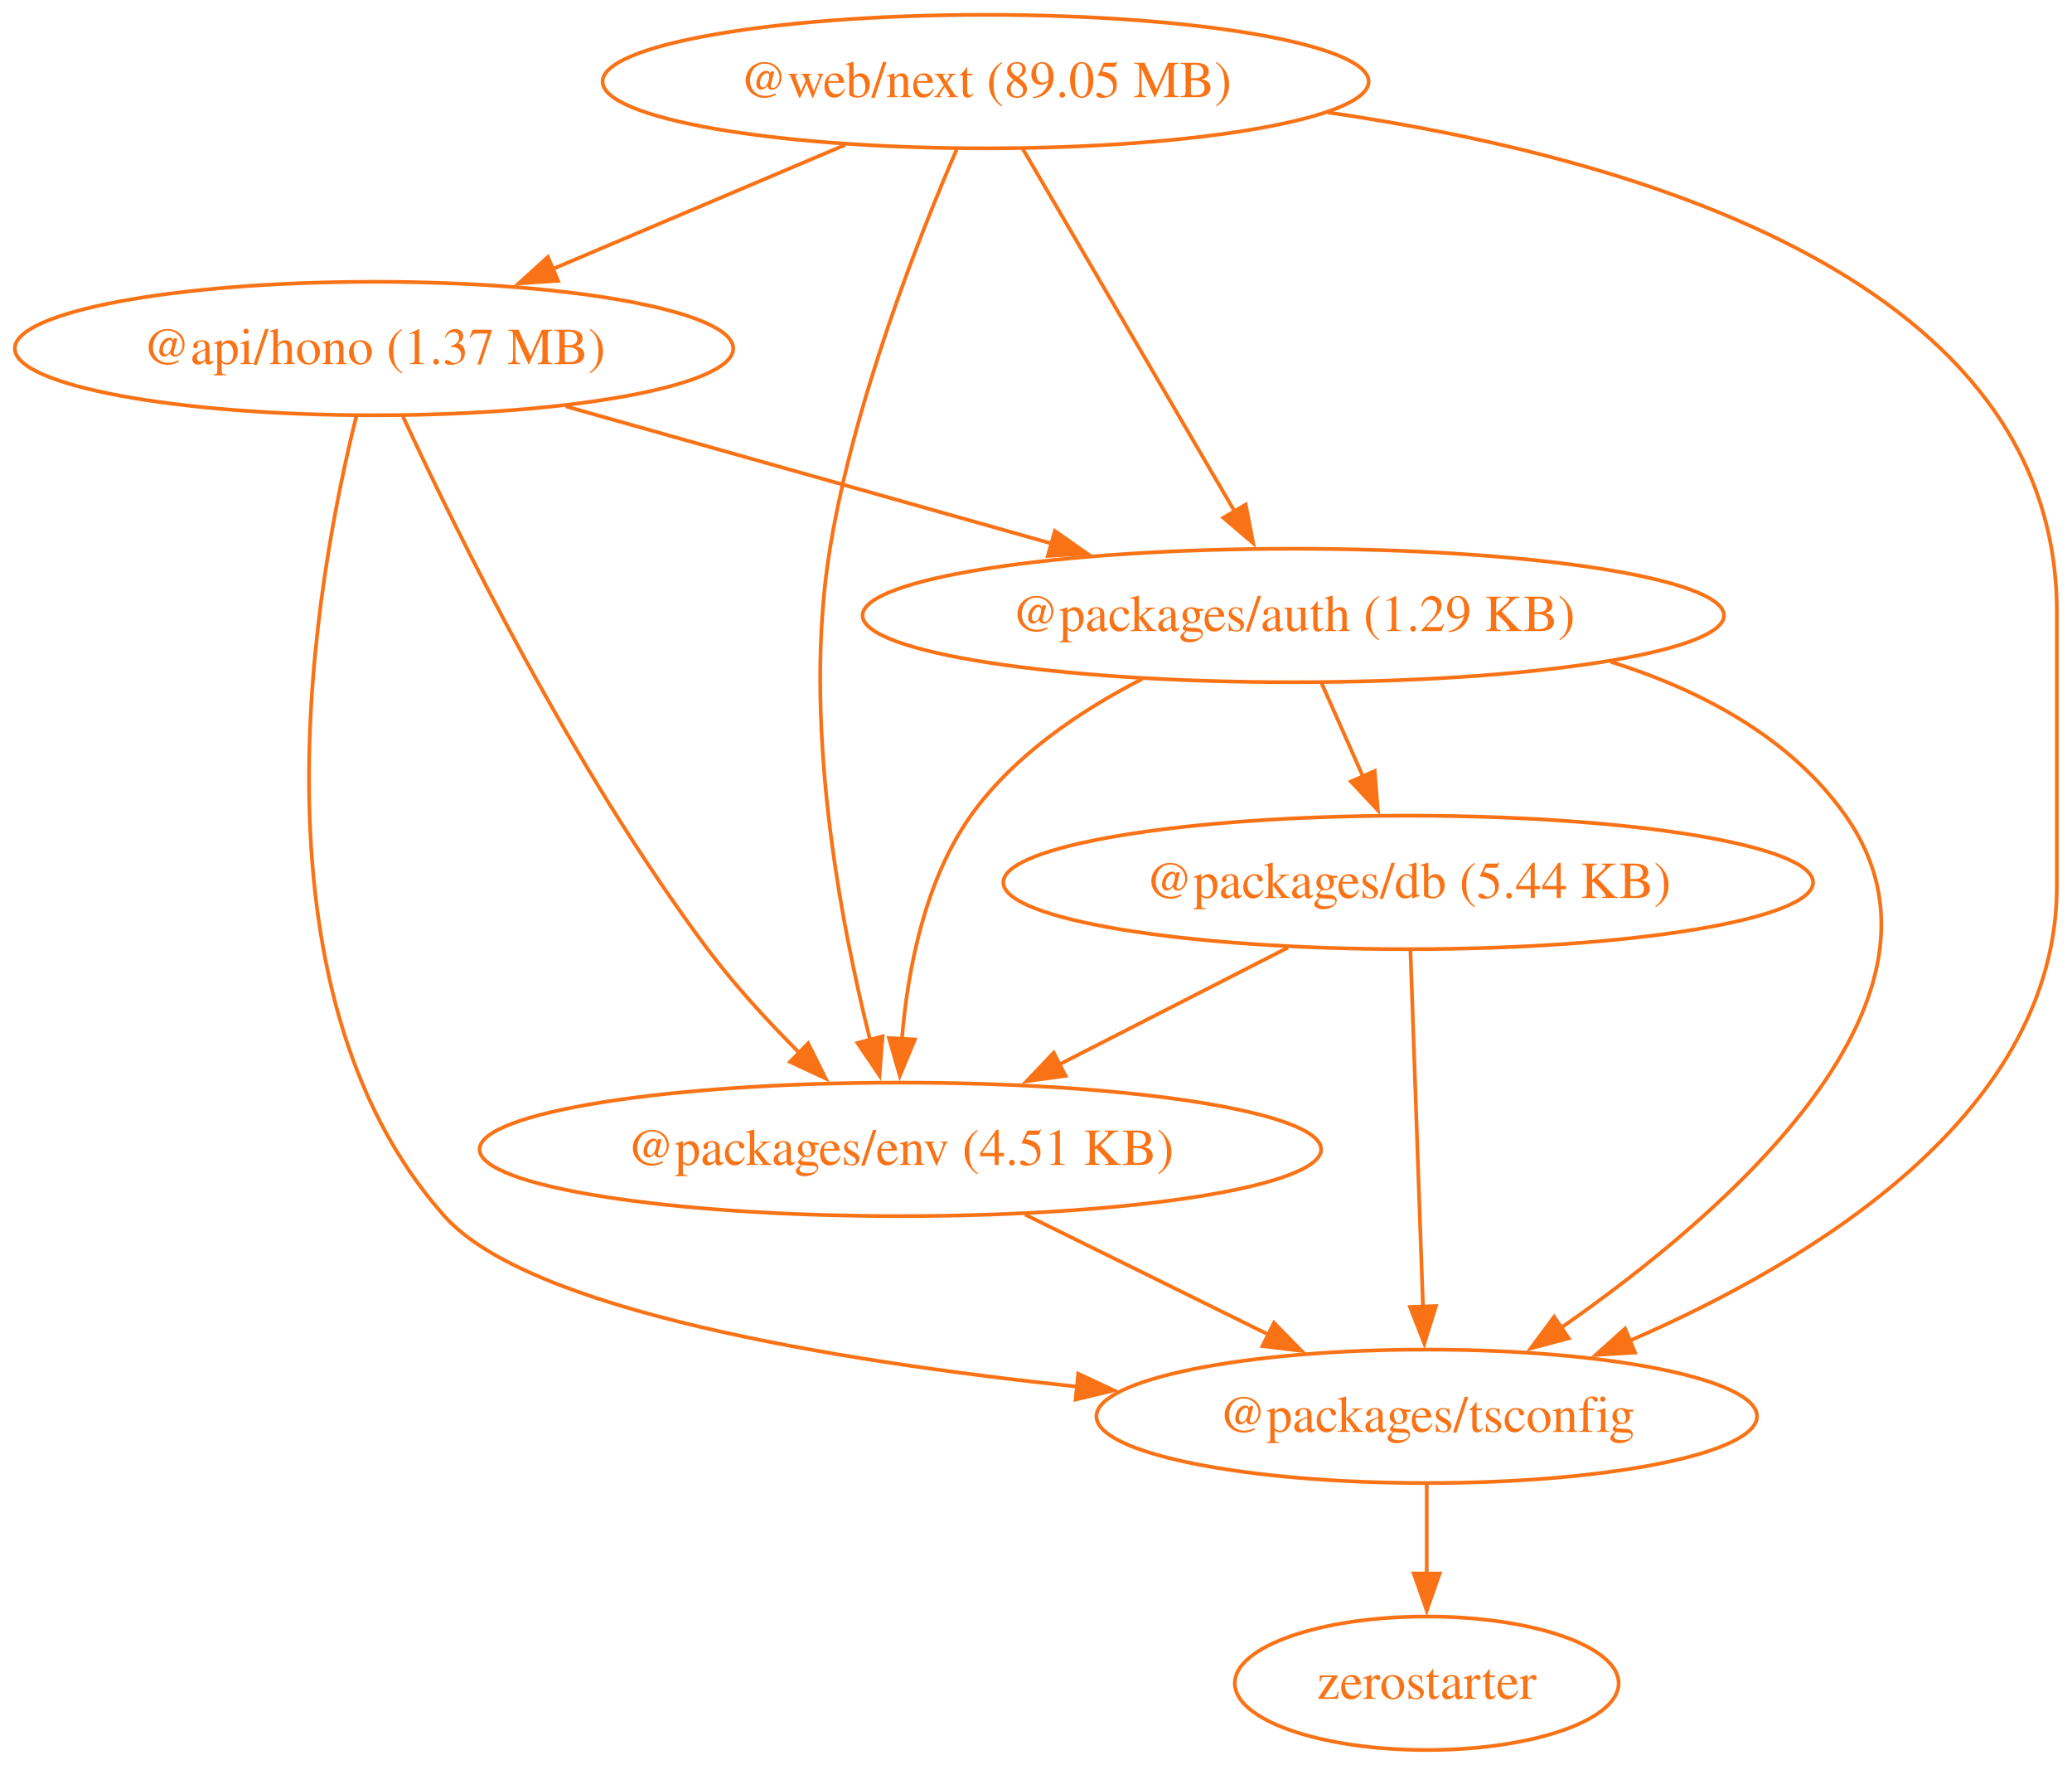
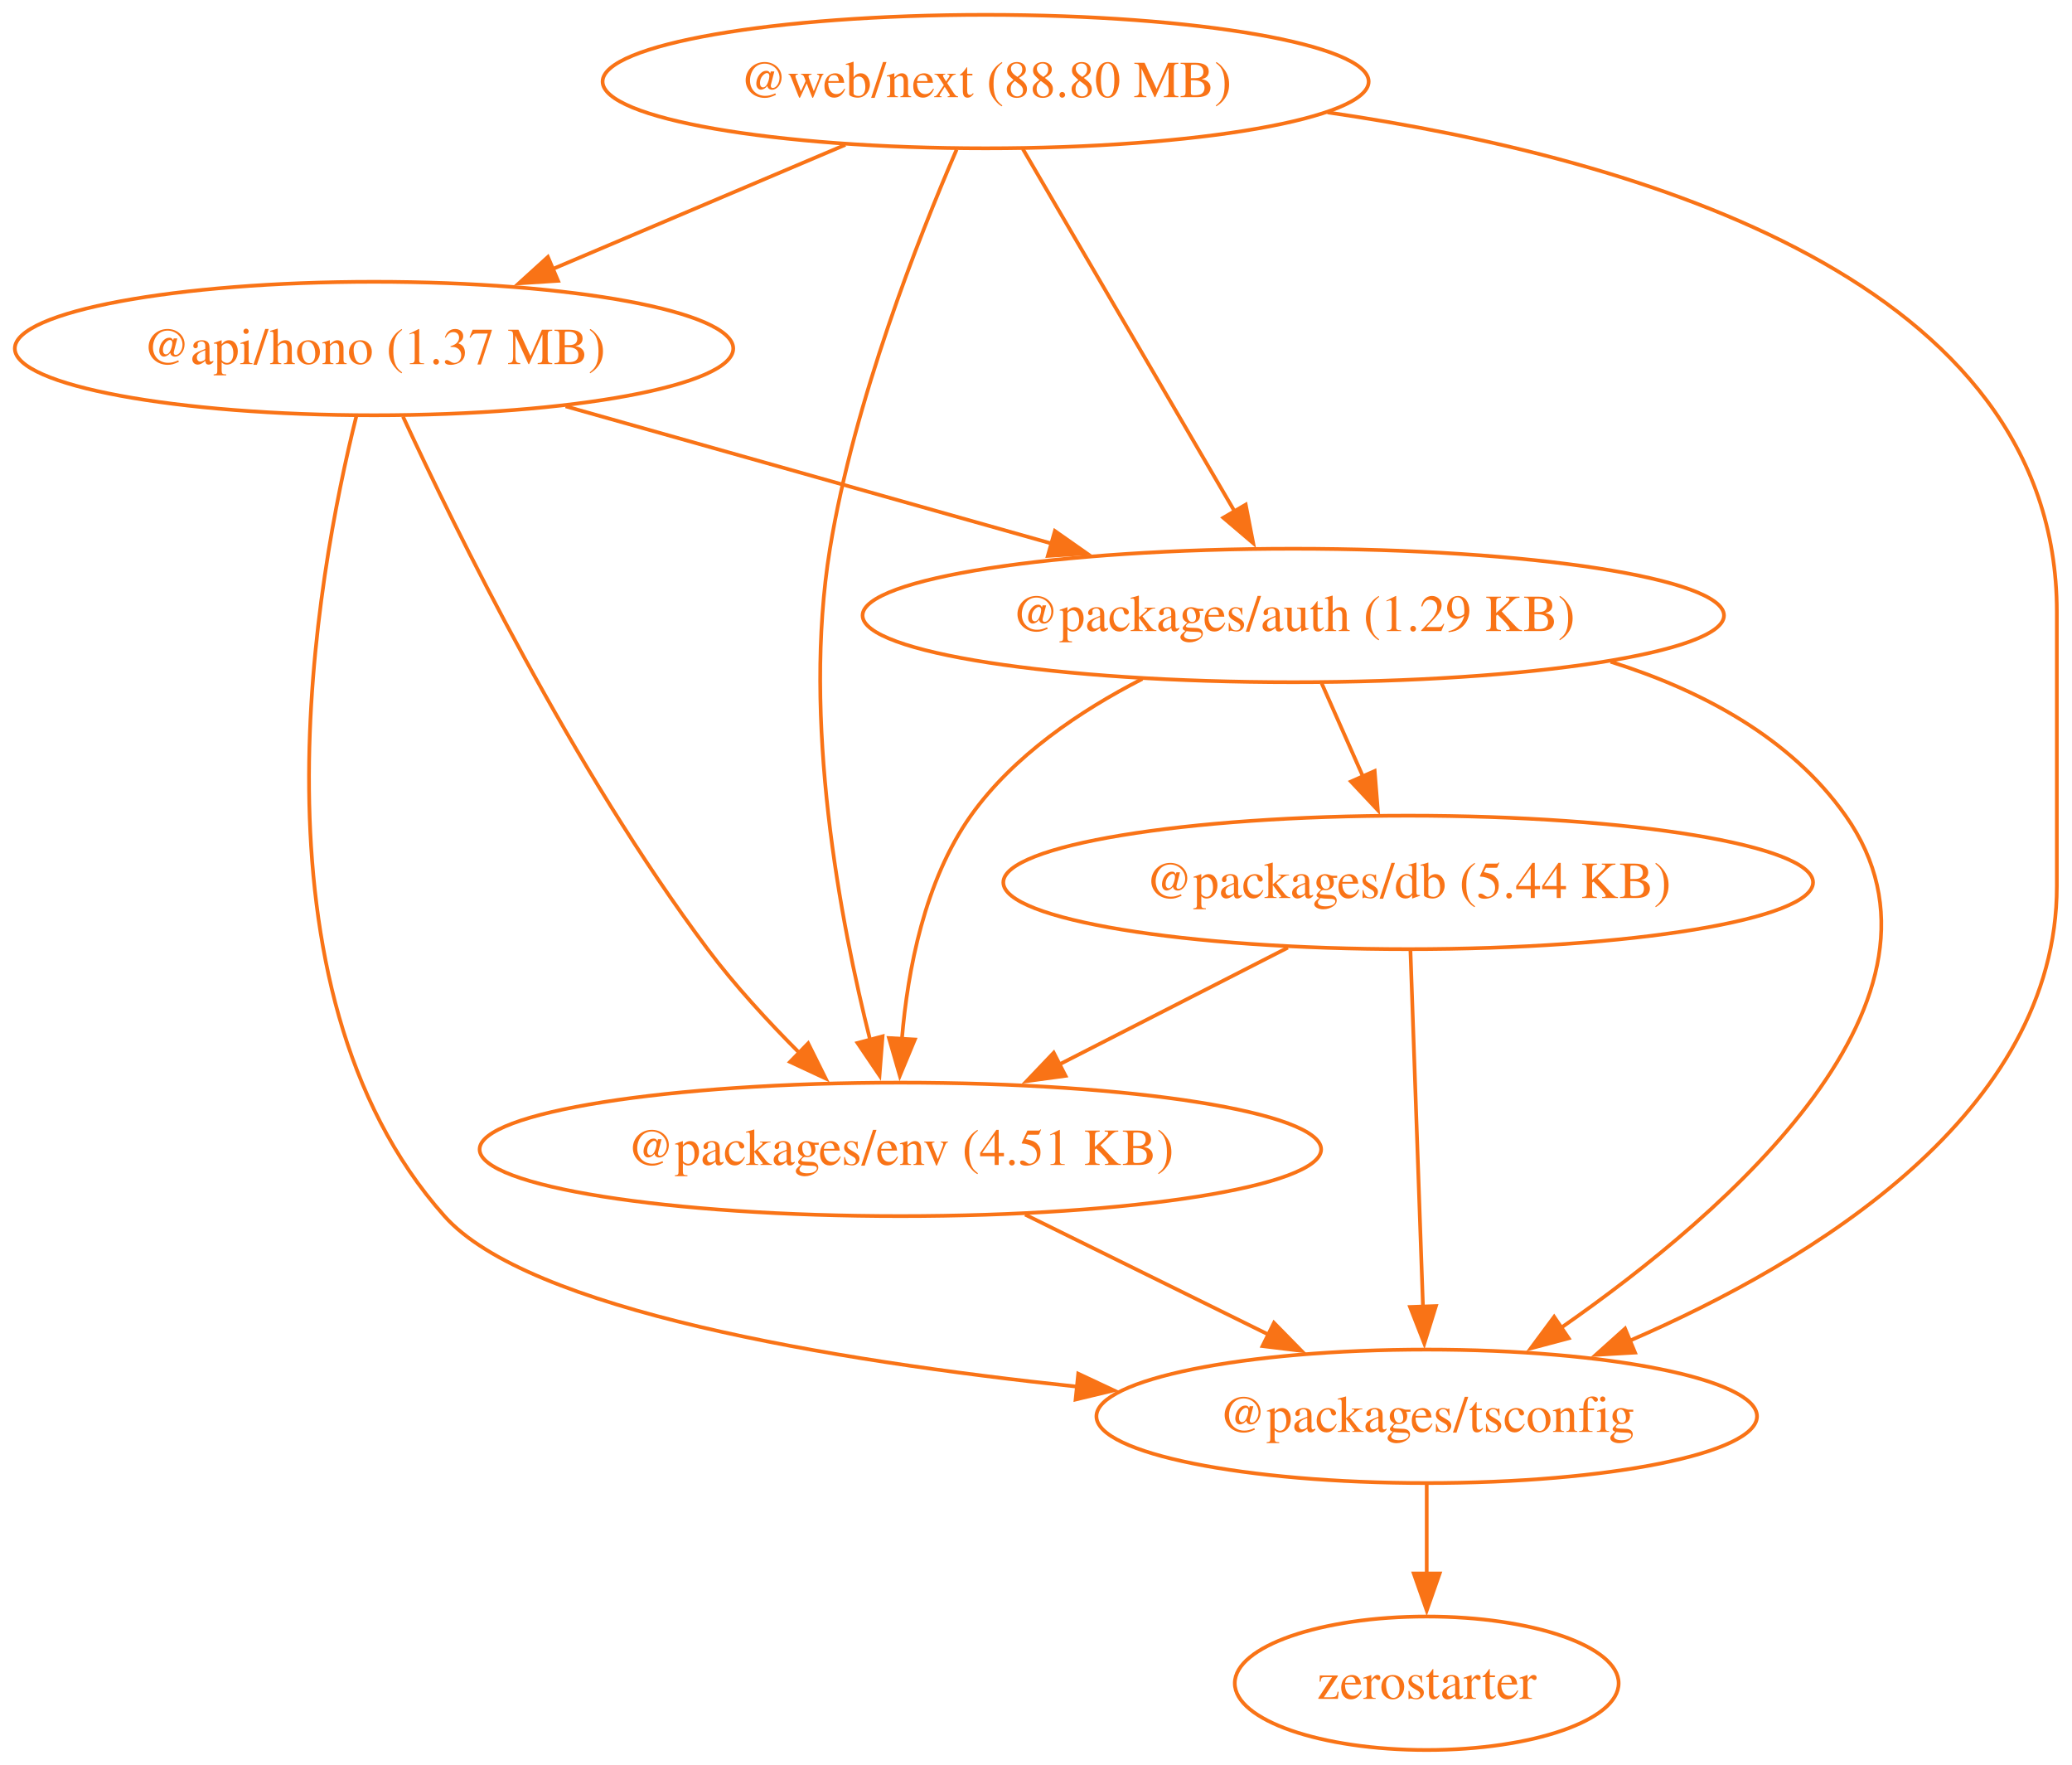
<svg xmlns="http://www.w3.org/2000/svg" width="559pt" height="476pt" viewBox="0.00 0.00 559.00 476.00">
  <g id="graph0" class="graph" transform="scale(1 1) rotate(0) translate(4 472)">
    <polygon fill="none" stroke="none" points="-4,4 -4,-472 554.91,-472 554.91,4 -4,4" />
    <g id="node1" class="node">
      <ellipse fill="none" stroke="#f97316" cx="96.91" cy="-378" rx="96.91" ry="18" />
      <text xml:space="preserve" text-anchor="middle" x="96.91" y="-373.8" font-family="Times,serif" font-size="14.00" fill="#f97316">@api/hono (1.37 MB)</text>
    </g>
    <g id="node2" class="node">
      <ellipse fill="none" stroke="#f97316" cx="344.91" cy="-306" rx="116.2" ry="18" />
      <text xml:space="preserve" text-anchor="middle" x="344.91" y="-301.8" font-family="Times,serif" font-size="14.00" fill="#f97316">@packages/auth (1.29 KB)</text>
    </g>
    <g id="edge1" class="edge">
      <path fill="none" stroke="#f97316" d="M148.6,-362.41C186.7,-351.66 238.8,-336.95 279.75,-325.39" />
      <polygon fill="#f97316" stroke="#f97316" points="280.59,-328.79 289.26,-322.71 278.68,-322.06 280.59,-328.79" />
    </g>
    <g id="node3" class="node">
      <ellipse fill="none" stroke="#f97316" cx="238.91" cy="-162" rx="113.52" ry="18" />
      <text xml:space="preserve" text-anchor="middle" x="238.91" y="-157.8" font-family="Times,serif" font-size="14.00" fill="#f97316">@packages/env (4.51 KB)</text>
    </g>
    <g id="edge2" class="edge">
      <path fill="none" stroke="#f97316" d="M104.72,-359.64C118.87,-329.11 150.63,-264.44 186.91,-216 194.21,-206.25 203.21,-196.48 211.66,-188.02" />
      <polygon fill="#f97316" stroke="#f97316" points="214.03,-190.6 218.75,-181.12 209.14,-185.59 214.03,-190.6" />
    </g>
    <g id="node4" class="node">
      <ellipse fill="none" stroke="#f97316" cx="380.91" cy="-90" rx="89.11" ry="18" />
      <text xml:space="preserve" text-anchor="middle" x="380.91" y="-85.8" font-family="Times,serif" font-size="14.00" fill="#f97316">@packages/tsconfig</text>
    </g>
    <g id="edge3" class="edge">
      <path fill="none" stroke="#f97316" d="M92.13,-359.72C81.48,-317.08 60.86,-205.84 115.91,-144 138.44,-118.7 219.86,-105.08 286.57,-98.01" />
      <polygon fill="#f97316" stroke="#f97316" points="286.89,-101.5 296.48,-97 286.18,-94.53 286.89,-101.5" />
    </g>
    <g id="edge5" class="edge">
      <path fill="none" stroke="#f97316" d="M304.18,-288.89C287.46,-280.32 269.37,-268.16 257.91,-252 245.46,-234.45 240.88,-210.39 239.32,-191.71" />
      <polygon fill="#f97316" stroke="#f97316" points="242.82,-191.63 238.76,-181.85 235.83,-192.03 242.82,-191.63" />
    </g>
    <g id="edge6" class="edge">
      <path fill="none" stroke="#f97316" d="M430.52,-293.52C454.99,-285.83 479.03,-273.09 493.91,-252 528.58,-202.87 462.1,-145.16 417.21,-113.91" />
      <polygon fill="#f97316" stroke="#f97316" points="419.22,-111.05 408.98,-108.33 415.29,-116.84 419.22,-111.05" />
    </g>
    <g id="node5" class="node">
      <ellipse fill="none" stroke="#f97316" cx="375.91" cy="-234" rx="109.23" ry="18" />
      <text xml:space="preserve" text-anchor="middle" x="375.91" y="-229.8" font-family="Times,serif" font-size="14.00" fill="#f97316">@packages/db (5.44 KB)</text>
    </g>
    <g id="edge4" class="edge">
      <path fill="none" stroke="#f97316" d="M352.57,-287.7C355.95,-280.07 360.01,-270.92 363.78,-262.4" />
      <polygon fill="#f97316" stroke="#f97316" points="366.87,-264.05 367.72,-253.49 360.47,-261.21 366.87,-264.05" />
    </g>
    <g id="edge9" class="edge">
      <path fill="none" stroke="#f97316" d="M272.56,-144.41C292.21,-134.73 317.19,-122.41 338.21,-112.05" />
      <polygon fill="#f97316" stroke="#f97316" points="339.7,-115.22 347.12,-107.66 336.6,-108.94 339.7,-115.22" />
    </g>
    <g id="node6" class="node">
      <ellipse fill="none" stroke="#f97316" cx="380.91" cy="-18" rx="51.78" ry="18" />
      <text xml:space="preserve" text-anchor="middle" x="380.91" y="-13.8" font-family="Times,serif" font-size="14.00" fill="#f97316">zerostarter</text>
    </g>
    <g id="edge10" class="edge">
      <path fill="none" stroke="#f97316" d="M380.91,-71.7C380.91,-64.41 380.91,-55.73 380.91,-47.54" />
      <polygon fill="#f97316" stroke="#f97316" points="384.41,-47.62 380.91,-37.62 377.41,-47.62 384.41,-47.62" />
    </g>
    <g id="edge7" class="edge">
      <path fill="none" stroke="#f97316" d="M343.44,-216.41C324.98,-206.98 301.64,-195.05 281.7,-184.86" />
      <polygon fill="#f97316" stroke="#f97316" points="283.47,-181.83 272.97,-180.4 280.28,-188.07 283.47,-181.83" />
    </g>
    <g id="edge8" class="edge">
      <path fill="none" stroke="#f97316" d="M376.52,-215.59C377.37,-191.61 378.9,-148.14 379.91,-119.42" />
      <polygon fill="#f97316" stroke="#f97316" points="383.4,-119.74 380.26,-109.62 376.41,-119.49 383.4,-119.74" />
    </g>
    <g id="node7" class="node">
      <ellipse fill="none" stroke="#f97316" cx="261.91" cy="-450" rx="103.34" ry="18" />
-       <text xml:space="preserve" text-anchor="middle" x="261.91" y="-445.8" font-family="Times,serif" font-size="14.00" fill="#f97316">@web/next (89.05 MB)</text>
+       <text xml:space="preserve" text-anchor="middle" x="261.91" y="-445.8" font-family="Times,serif" font-size="14.00" fill="#f97316">@web/next (88.80 MB)</text>
    </g>
    <g id="edge11" class="edge">
      <path fill="none" stroke="#f97316" d="M224.06,-432.94C200.58,-422.98 170.2,-410.09 145.03,-399.41" />
      <polygon fill="#f97316" stroke="#f97316" points="146.56,-396.26 135.98,-395.58 143.82,-402.7 146.56,-396.26" />
    </g>
    <g id="edge12" class="edge">
      <path fill="none" stroke="#f97316" d="M271.92,-431.87C286.13,-407.56 312.29,-362.82 329.12,-334.01" />
      <polygon fill="#f97316" stroke="#f97316" points="332.08,-335.9 334.1,-325.5 326.03,-332.36 332.08,-335.9" />
    </g>
    <g id="edge13" class="edge">
      <path fill="none" stroke="#f97316" d="M254.08,-431.66C243.83,-407.94 226.41,-363.76 219.91,-324 212.35,-277.74 222.67,-223.53 230.8,-191.29" />
      <polygon fill="#f97316" stroke="#f97316" points="234.11,-192.49 233.28,-181.93 227.34,-190.7 234.11,-192.49" />
    </g>
    <g id="edge14" class="edge">
      <path fill="none" stroke="#f97316" d="M354.15,-441.69C438.73,-429.34 550.91,-396.17 550.91,-307 550.91,-307 550.91,-307 550.91,-233 550.91,-171.79 485.19,-131.8 435.47,-110.3" />
      <polygon fill="#f97316" stroke="#f97316" points="437.11,-107.19 426.53,-106.58 434.42,-113.66 437.11,-107.19" />
    </g>
  </g>
</svg>
